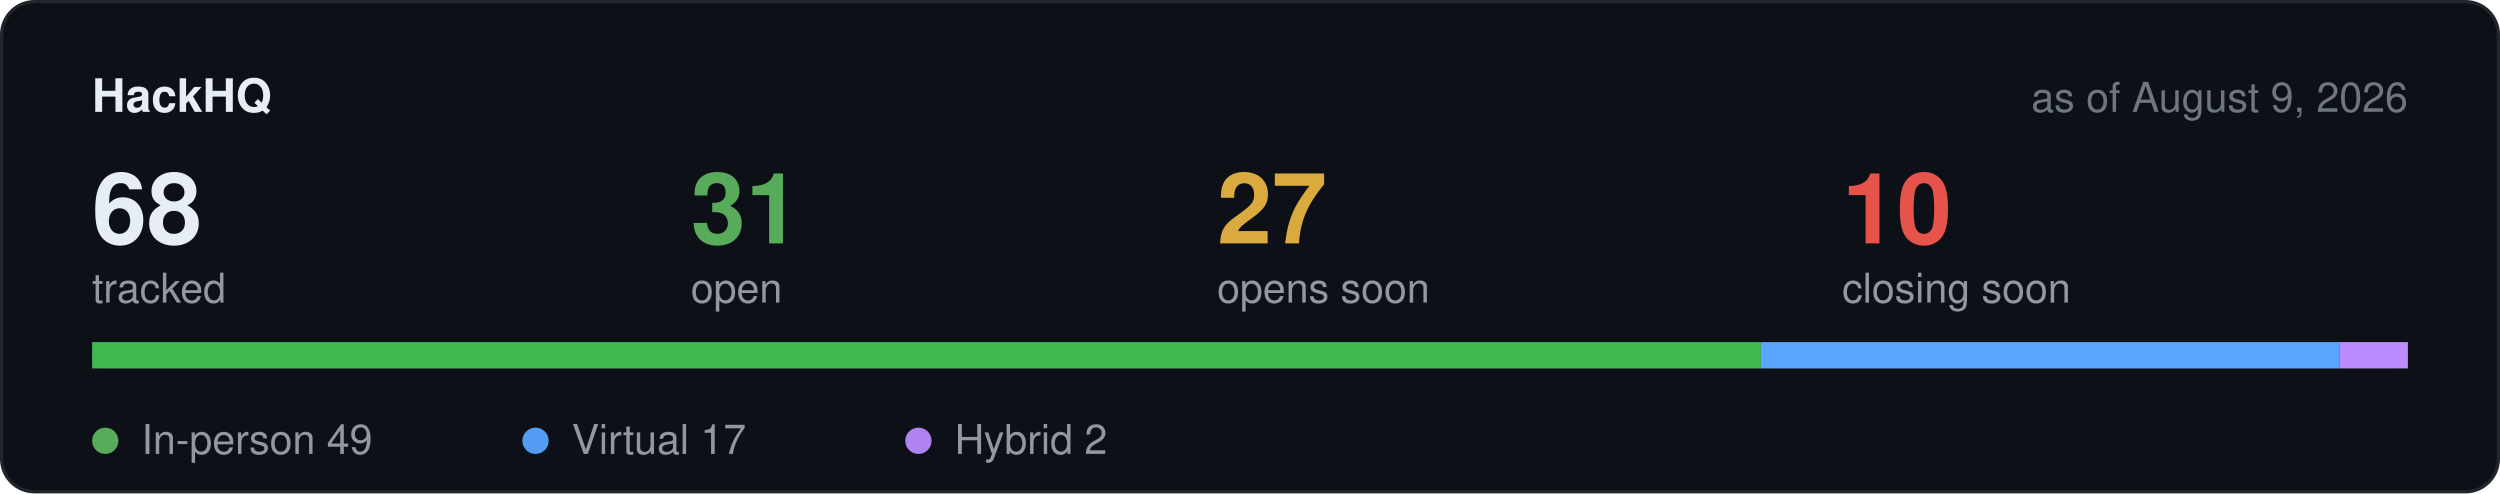
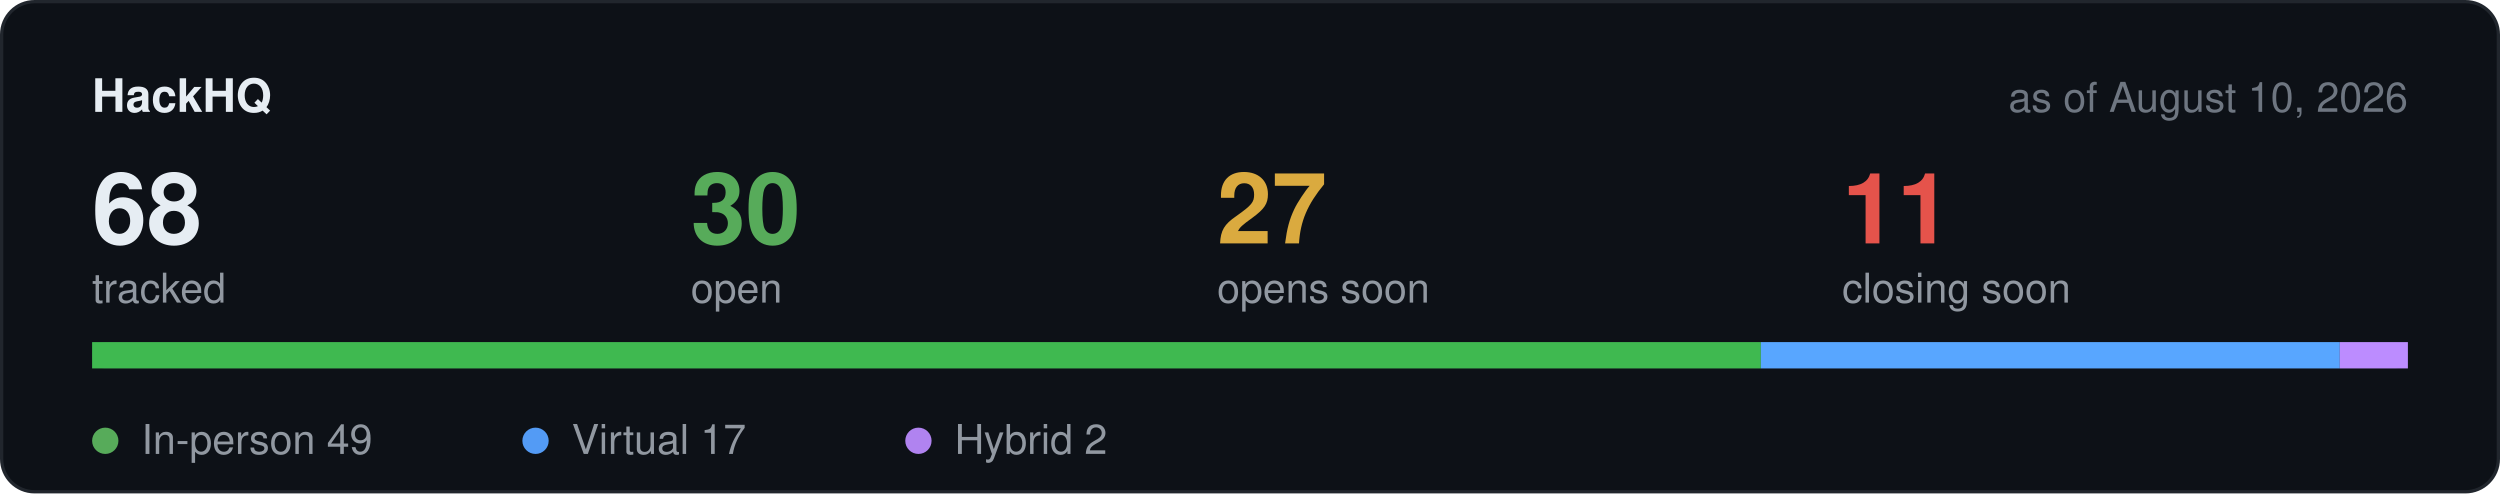
<svg xmlns="http://www.w3.org/2000/svg" width="760" height="150" viewBox="0 0 760 150" role="img" aria-label="Hackathon stats">
  <rect x="0.5" y="0.5" width="759" height="149" rx="10" fill="#0d1117" stroke="#21262d" />
  <text x="28" y="34" font-family="-apple-system,BlinkMacSystemFont,Segoe UI,Helvetica,Arial,sans-serif" font-size="14" font-weight="600" fill="#e6edf3">HackHQ</text>
-   <text x="732" y="34" text-anchor="end" font-family="-apple-system,BlinkMacSystemFont,Segoe UI,Helvetica,Arial,sans-serif" font-size="12.5" fill="#6e7681">as of August 9, 2026</text>
+   <text x="732" y="34" text-anchor="end" font-family="-apple-system,BlinkMacSystemFont,Segoe UI,Helvetica,Arial,sans-serif" font-size="12.5" fill="#6e7681">as of August 10, 2026</text>
  <text x="28" y="74" font-family="-apple-system,BlinkMacSystemFont,Segoe UI,Helvetica,Arial,sans-serif" font-size="30" font-weight="600" fill="#e6edf3">68</text>
  <text x="28" y="92" font-family="-apple-system,BlinkMacSystemFont,Segoe UI,Helvetica,Arial,sans-serif" font-size="12.5" fill="#9198a1">tracked</text>
-   <text x="210" y="74" font-family="-apple-system,BlinkMacSystemFont,Segoe UI,Helvetica,Arial,sans-serif" font-size="30" font-weight="600" fill="#57ab5a">31</text>
+   <text x="210" y="74" font-family="-apple-system,BlinkMacSystemFont,Segoe UI,Helvetica,Arial,sans-serif" font-size="30" font-weight="600" fill="#57ab5a">30</text>
  <text x="210" y="92" font-family="-apple-system,BlinkMacSystemFont,Segoe UI,Helvetica,Arial,sans-serif" font-size="12.5" fill="#9198a1">open</text>
  <text x="370" y="74" font-family="-apple-system,BlinkMacSystemFont,Segoe UI,Helvetica,Arial,sans-serif" font-size="30" font-weight="600" fill="#daaa3f">27</text>
  <text x="370" y="92" font-family="-apple-system,BlinkMacSystemFont,Segoe UI,Helvetica,Arial,sans-serif" font-size="12.5" fill="#9198a1">opens soon</text>
-   <text x="560" y="74" font-family="-apple-system,BlinkMacSystemFont,Segoe UI,Helvetica,Arial,sans-serif" font-size="30" font-weight="600" fill="#e5534b">10</text>
+   <text x="560" y="74" font-family="-apple-system,BlinkMacSystemFont,Segoe UI,Helvetica,Arial,sans-serif" font-size="30" font-weight="600" fill="#e5534b">11</text>
  <text x="560" y="92" font-family="-apple-system,BlinkMacSystemFont,Segoe UI,Helvetica,Arial,sans-serif" font-size="12.5" fill="#9198a1">closing soon</text>
  <rect x="28" y="104" width="704" height="8" rx="4" fill="#21262d" />
  <rect x="28.0" y="104" width="507.3" height="8" fill="#3fb950" />
  <rect x="535.3" y="104" width="176.0" height="8" fill="#58a6ff" />
  <rect x="711.3" y="104" width="20.7" height="8" fill="#bc8cff" />
  <circle cx="32" cy="134" r="4" fill="#57ab5a" />
  <text x="43" y="138" font-family="-apple-system,BlinkMacSystemFont,Segoe UI,Helvetica,Arial,sans-serif" font-size="12.5" fill="#9198a1">In-person 49</text>
  <circle cx="162.8" cy="134" r="4" fill="#539bf5" />
  <text x="173.8" y="138" font-family="-apple-system,BlinkMacSystemFont,Segoe UI,Helvetica,Arial,sans-serif" font-size="12.5" fill="#9198a1">Virtual 17</text>
  <circle cx="279.2" cy="134" r="4" fill="#b083f0" />
  <text x="290.2" y="138" font-family="-apple-system,BlinkMacSystemFont,Segoe UI,Helvetica,Arial,sans-serif" font-size="12.5" fill="#9198a1">Hybrid 2</text>
</svg>
